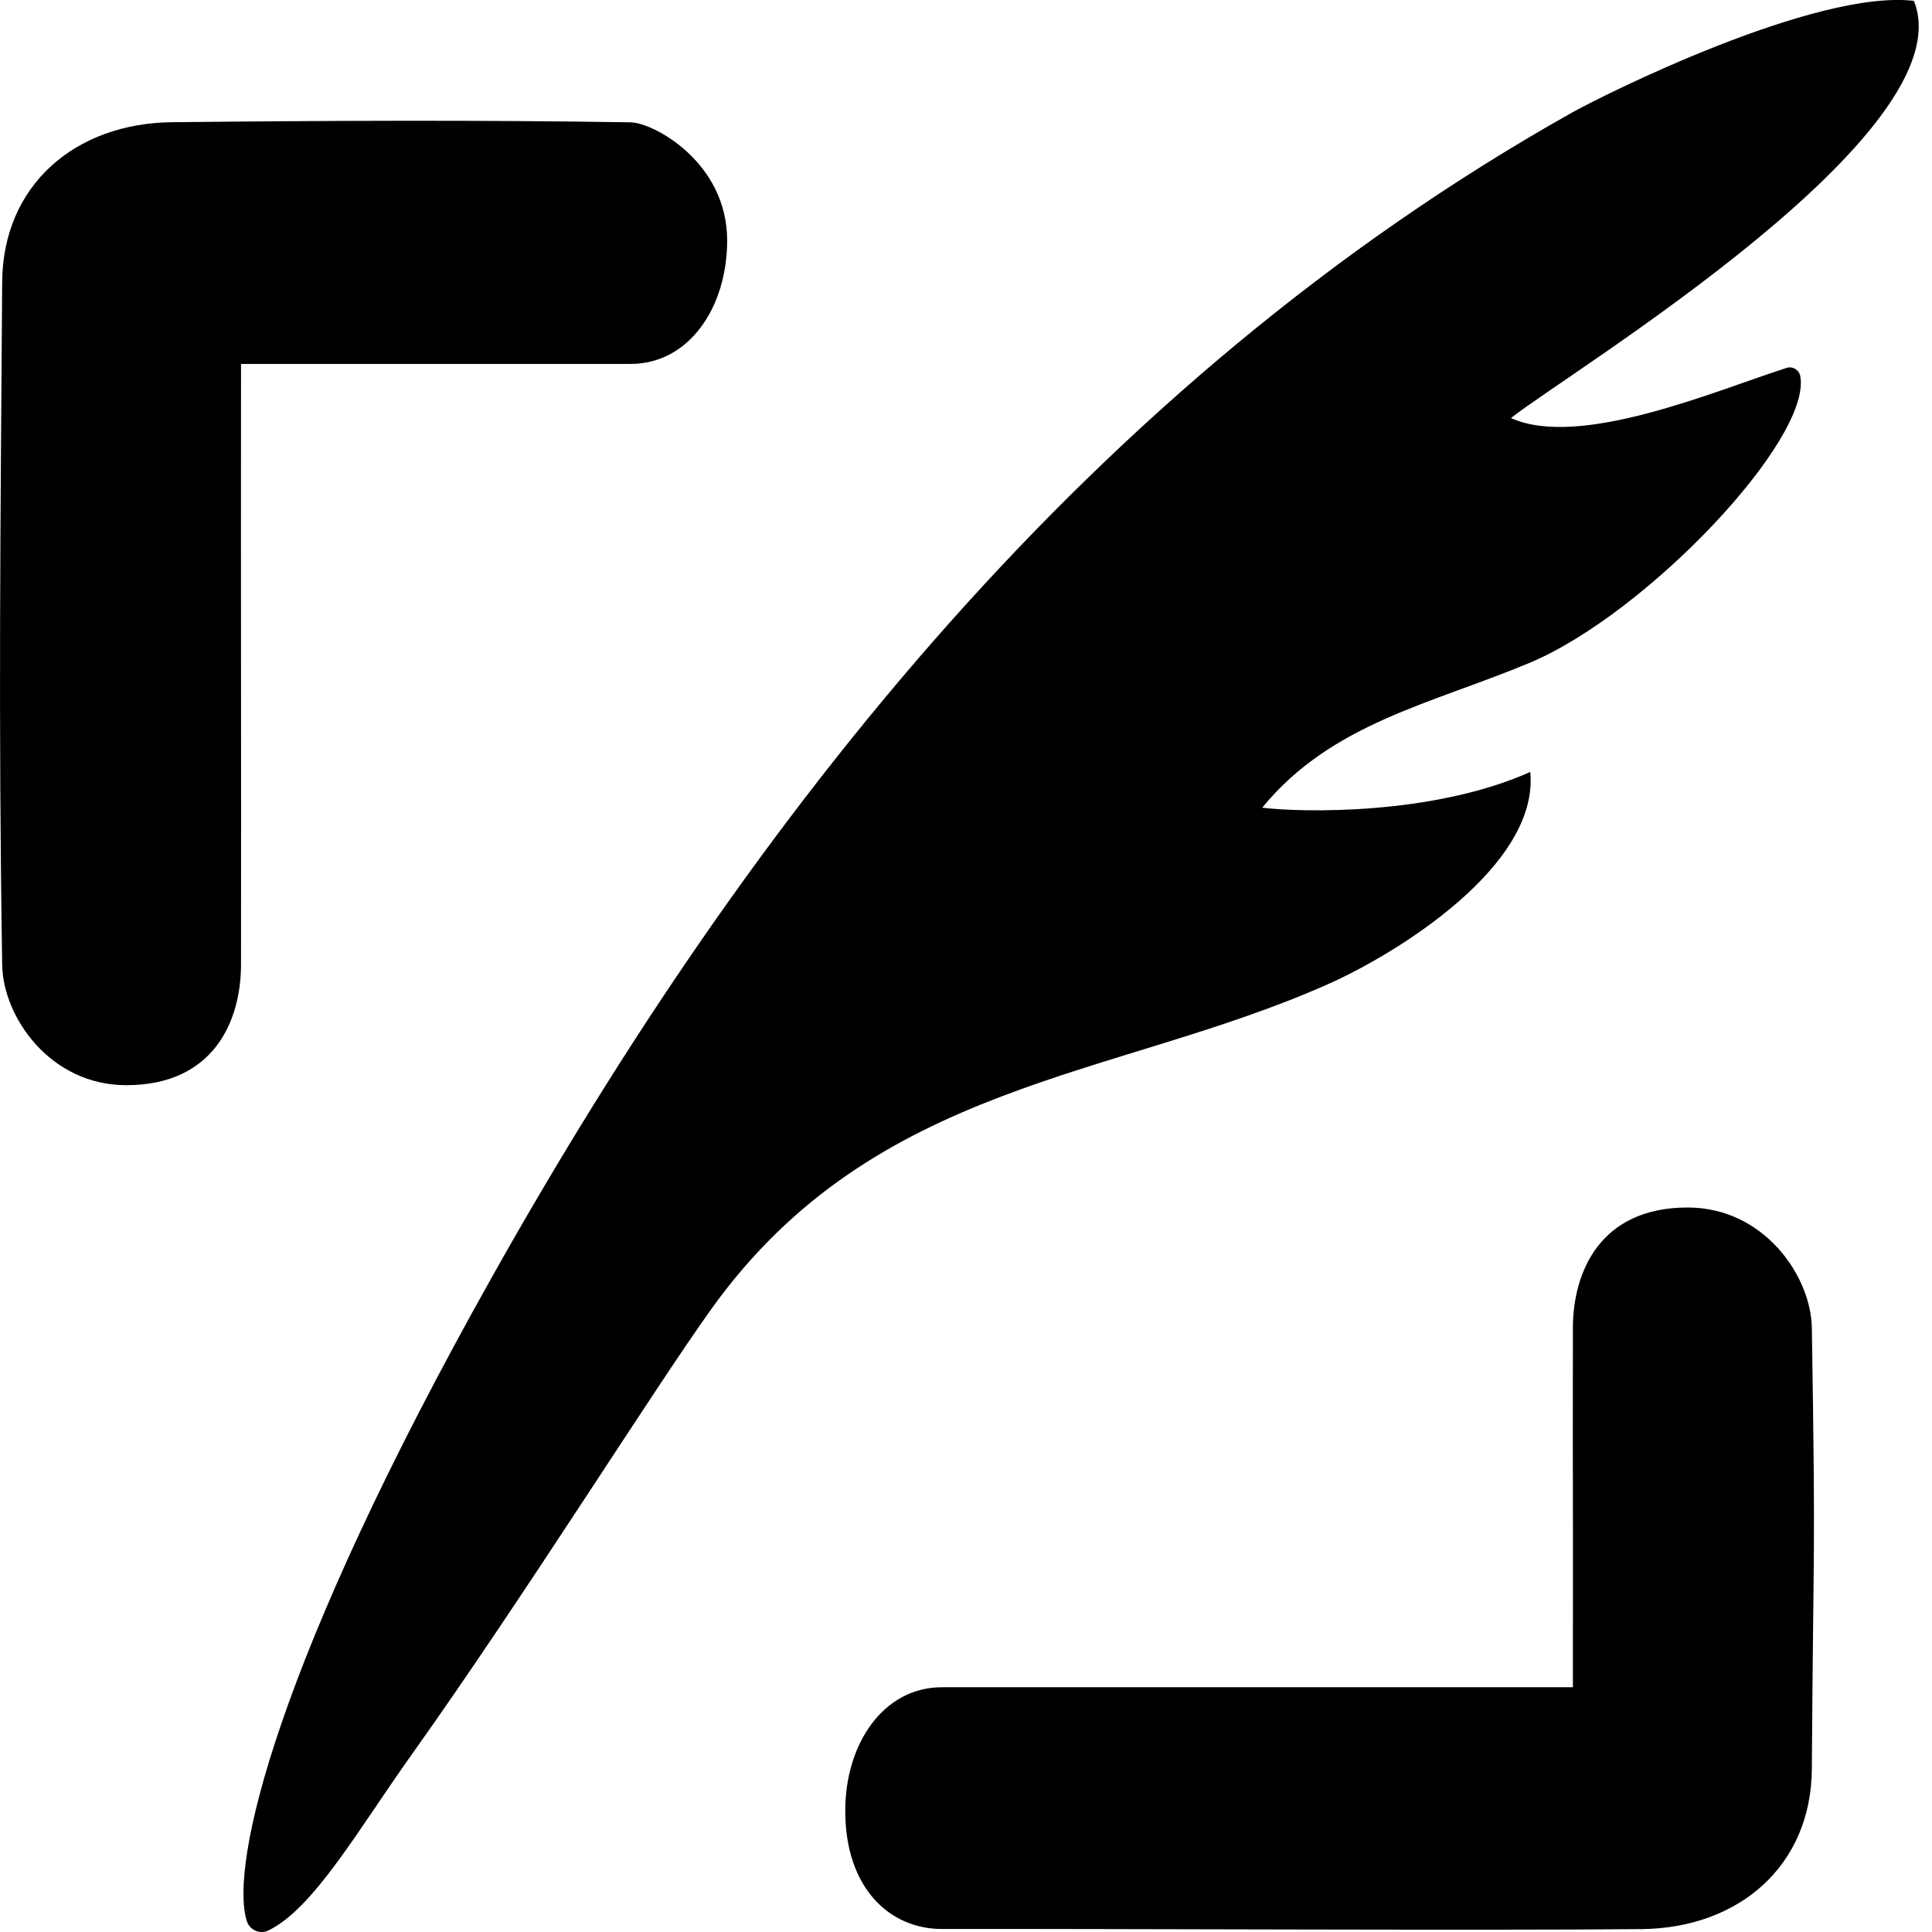
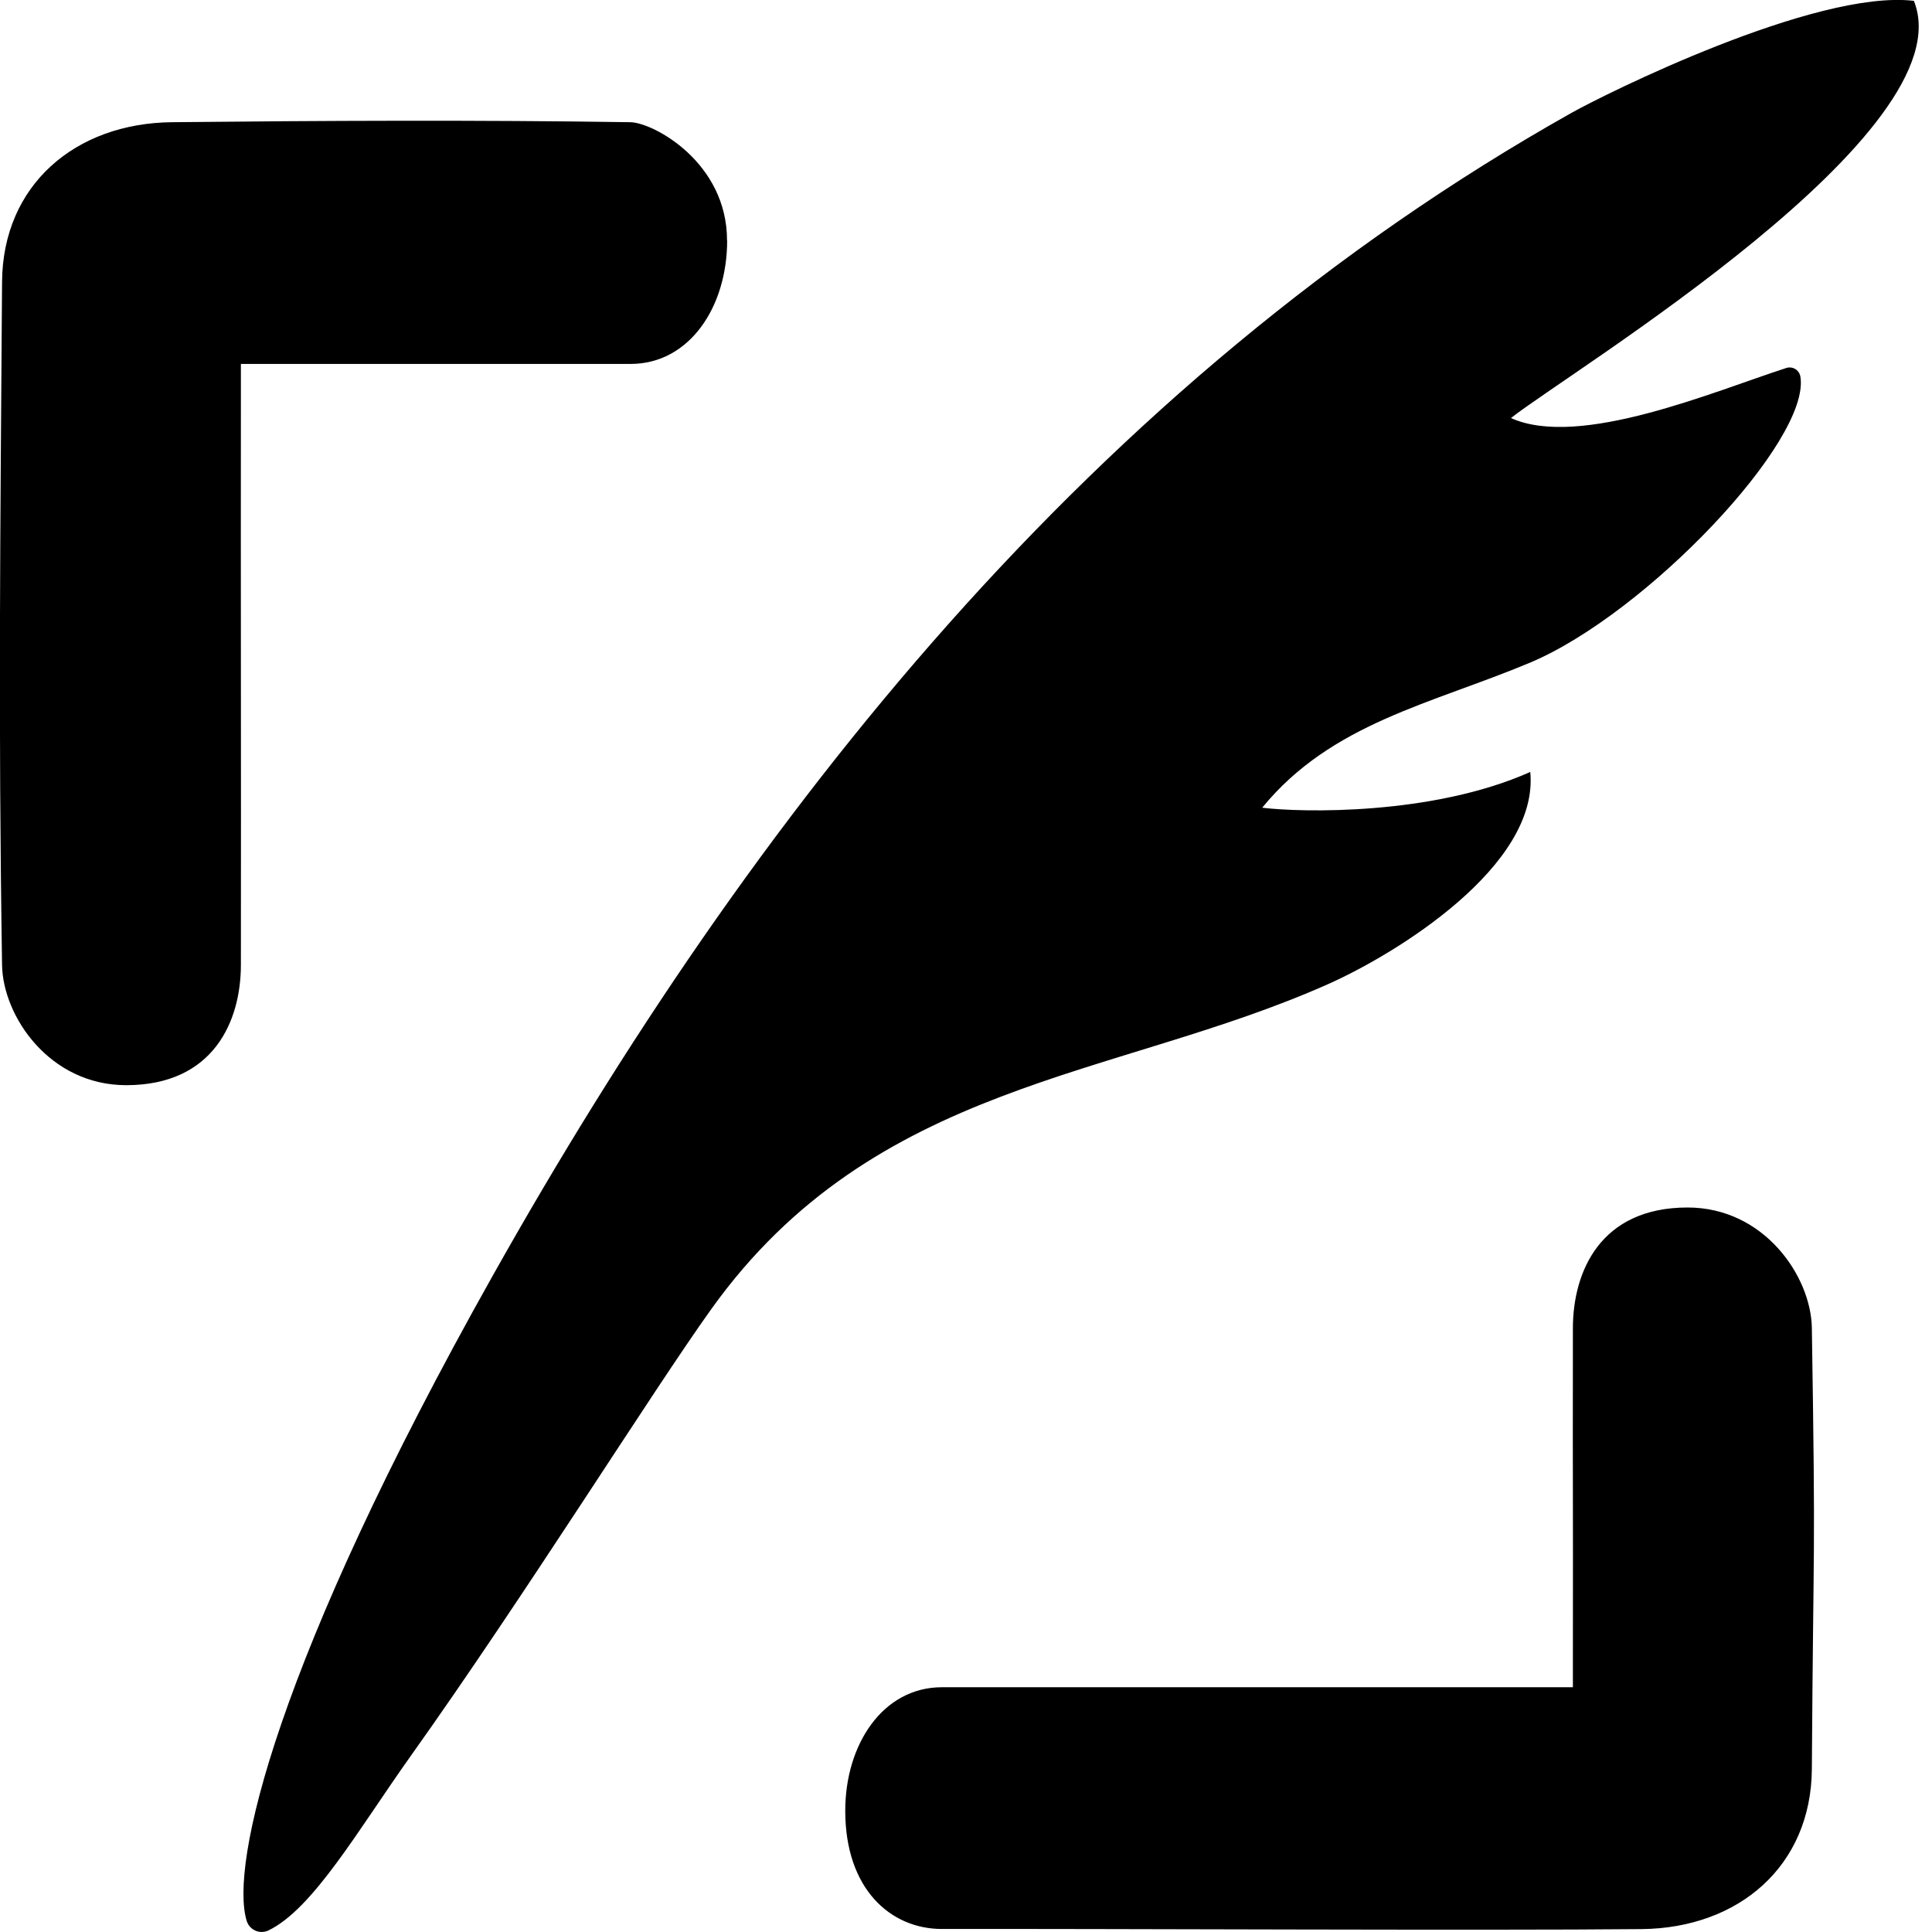
- <svg xmlns="http://www.w3.org/2000/svg" width="16px" height="16px" viewBox="0 0 16 16" version="1.1">
-   <defs />
-   <g id="Icons" stroke="none" stroke-width="1" fill="none" fill-rule="evenodd">
-     <g id="Style-guide---Desktop---Icons-2" transform="translate(-401, -1331)">
-       <g id="kb-iconfont-tweet-16" transform="translate(401, 1331)">
-         <rect id="icon-area" fill="#D8D8D8" opacity="0" x="0" y="0" width="16" height="16" />
-         <path d="M15.85,0.007 C15.029,-0.089 13.275,0.788 13.014,0.935 C9.05,3.163 6.213,6.766 4.077,10.571 C2.278,13.774 1.902,15.447 2.043,15.907 C2.066,15.982 2.15,16.022 2.221,15.988 C2.594,15.811 2.974,15.142 3.403,14.54 C4.346,13.216 5.402,11.523 5.893,10.838 C7.247,8.951 9.23,8.937 10.999,8.15 C11.564,7.899 12.748,7.171 12.673,6.393 C11.863,6.755 10.773,6.728 10.453,6.689 C11.027,5.987 11.856,5.83 12.673,5.487 C13.636,5.081 14.998,3.645 14.91,3.119 C14.901,3.064 14.847,3.03 14.795,3.047 C14.199,3.239 13.081,3.719 12.513,3.462 C13.006,3.073 16.287,1.095 15.85,0.007 Z M6.022,1.991 C6.022,1.344 5.412,1.015 5.221,1.013 C3.956,0.993 2.691,0.999 1.426,1.012 C0.623,1.02 0.023,1.533 0.018,2.336 C0.004,4.39 -0.014,5.936 0.018,7.99 C0.024,8.418 0.412,8.987 1.046,8.987 C1.77,8.987 1.995,8.456 1.996,7.99 C1.998,6.273 1.994,4.927 1.996,3.209 C1.996,2.963 1.996,3.401 1.996,3.014 L5.221,3.014 C5.709,3.014 6.022,2.543 6.022,1.991 Z M7,14.996 C7,15.643 7.374,15.976 7.801,15.975 C9.066,15.972 12.331,15.989 13.597,15.976 C14.4,15.967 14.999,15.454 15.005,14.651 C15.018,12.597 15.037,13.052 15.005,10.997 C14.998,10.569 14.61,10 13.976,10 C13.253,10 13.027,10.531 13.026,10.997 C13.024,12.714 13.028,12.06 13.026,13.778 C13.026,14.024 13.026,13.586 13.026,13.973 C11.71,13.973 8.289,13.973 7.801,13.973 C7.313,13.973 7,14.444 7,14.996 Z" id="Combined-Shape" fill="#000000" />
-       </g>
-     </g>
-   </g>
+ <svg xmlns="http://www.w3.org/2000/svg" width="16" height="16" viewBox="0 0 16 16">
+   <path fill="#000" fill-rule="evenodd" d="M15.85.007c.437 1.088-2.844 3.066-3.337 3.455.568.257 1.686-.223 2.282-.415a.09.09 0 0 1 .115.072c.088.526-1.274 1.962-2.237 2.368-.817.343-1.646.5-2.22 1.202.32.04 1.41.066 2.22-.296.075.778-1.11 1.506-1.674 1.757-1.769.787-3.752.801-5.106 2.688-.491.685-1.547 2.378-2.49 3.702-.429.602-.81 1.271-1.182 1.448a.13.13 0 0 1-.178-.08c-.141-.461.235-2.134 2.034-5.337C6.213 6.766 9.05 3.163 13.014.935 13.274.788 15.03-.09 15.85.007zM6.022 1.991c0 .552-.313 1.023-.8 1.023H1.995v.195c-.002 1.718.002 3.064 0 4.781 0 .466-.226.997-.95.997-.634 0-1.022-.57-1.028-.997-.032-2.054-.014-3.6 0-5.654.005-.803.605-1.316 1.408-1.324 1.265-.013 2.53-.019 3.795 0 .191.003.801.332.801.979zM7 14.996c0-.552.313-1.023.8-1.023h5.226v-.195c.002-1.718-.002-1.064 0-2.78.001-.467.227-.998.95-.998.634 0 1.022.57 1.029.997.032 2.055.013 1.6 0 3.654-.006.803-.605 1.316-1.408 1.325-1.266.013-4.53-.004-5.796-.001-.427 0-.801-.332-.801-.979z" />
</svg>
